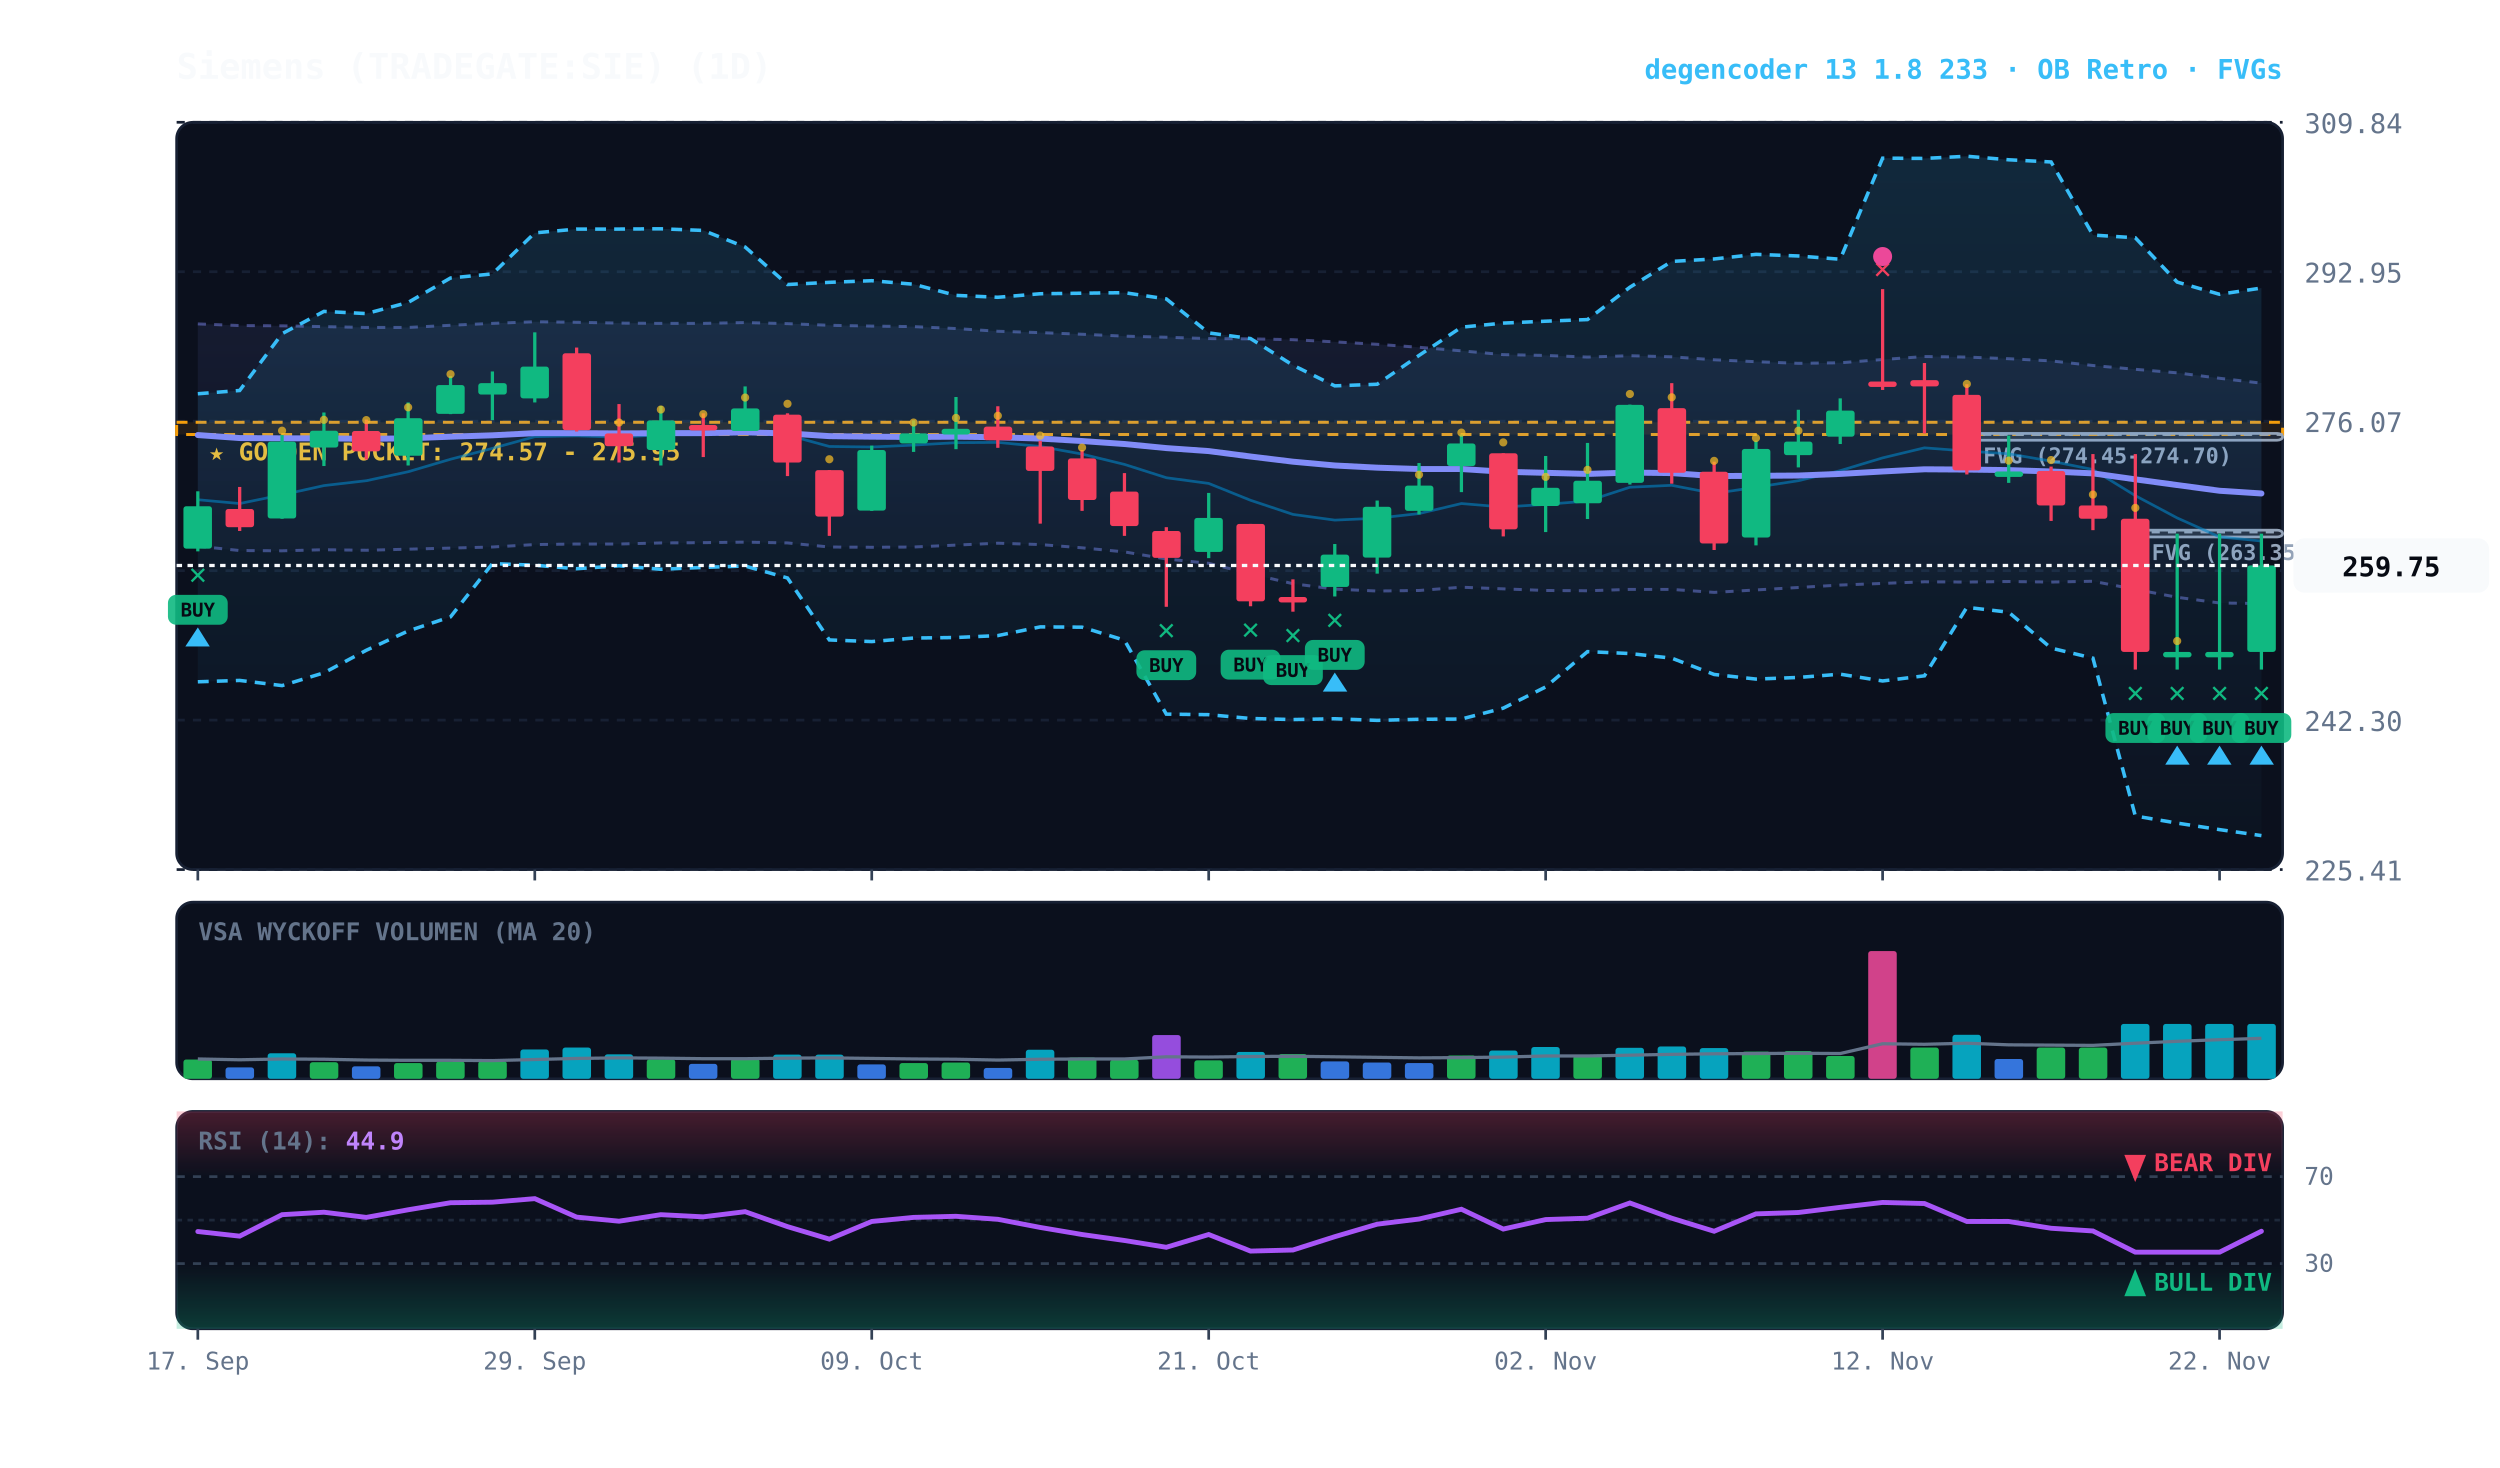
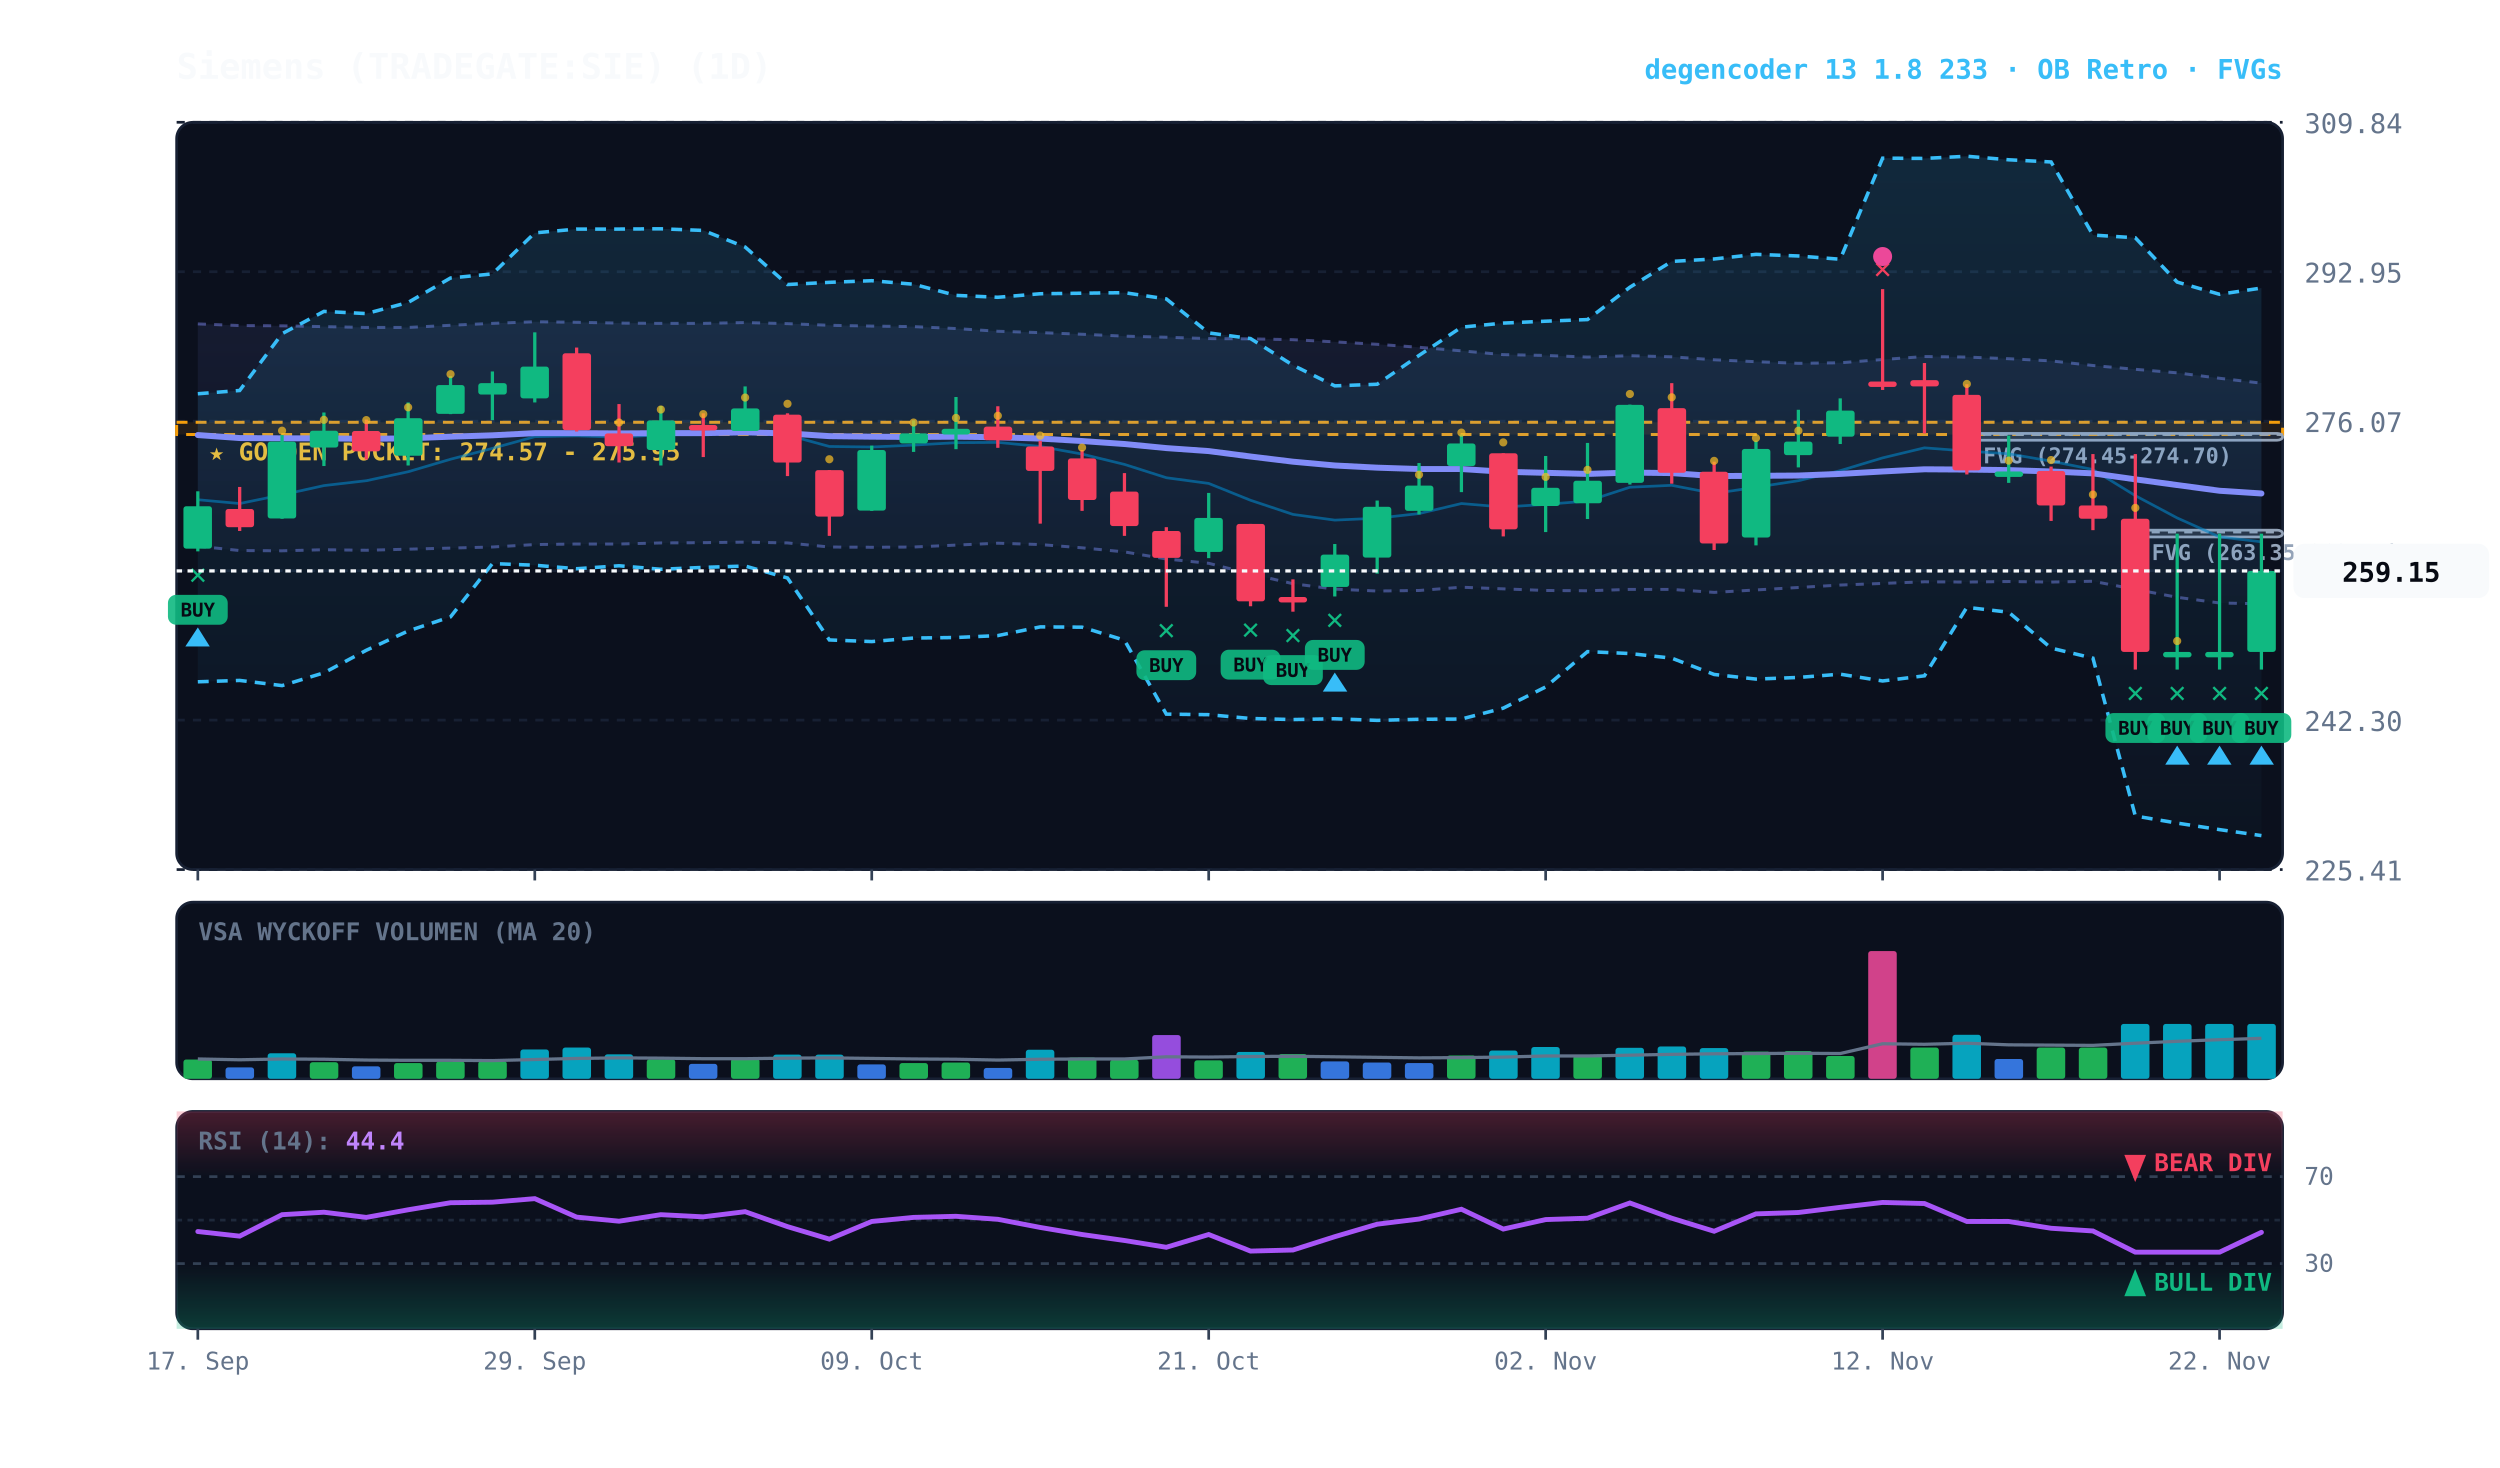
<svg xmlns="http://www.w3.org/2000/svg" viewBox="0 0 920 540" width="100%" height="100%" style="background:#070a13; font-family:'JetBrains Mono', monospace;">
  <defs>
    <linearGradient id="cloud-grad" x1="0%" y1="0%" x2="0%" y2="100%">
      <stop offset="0%" stop-color="#38bdf8" stop-opacity="0.14" />
      <stop offset="100%" stop-color="#38bdf8" stop-opacity="0.02" />
    </linearGradient>
    <linearGradient id="rfe-cloud" x1="0%" y1="0%" x2="0%" y2="100%">
      <stop offset="0%" stop-color="#818cf8" stop-opacity="0.09" />
      <stop offset="100%" stop-color="#818cf8" stop-opacity="0.02" />
    </linearGradient>
    <linearGradient id="rsi-overbought" x1="0%" y1="0%" x2="0%" y2="100%">
      <stop offset="0%" stop-color="#f43f5e" stop-opacity="0.25" />
      <stop offset="100%" stop-color="#f43f5e" stop-opacity="0.0" />
    </linearGradient>
    <linearGradient id="rsi-oversold" x1="0%" y1="0%" x2="0%" y2="100%">
      <stop offset="0%" stop-color="#10b981" stop-opacity="0.0" />
      <stop offset="100%" stop-color="#10b981" stop-opacity="0.25" />
    </linearGradient>
  </defs>
  <rect x="65" y="45" width="775" height="275" fill="#0b101d" rx="6" stroke="#172033" stroke-width="1" />
  <rect x="65" y="332" width="775" height="65" fill="#0b101d" rx="6" stroke="#172033" stroke-width="1" />
  <rect x="65" y="409" width="775" height="80" fill="#0b101d" rx="6" stroke="#172033" stroke-width="1" />
  <line x1="65" y1="320.0" x2="840" y2="320.0" stroke="#172033" stroke-dasharray="3,3" stroke-width="1" />
  <text x="848" y="324.0" fill="#64748b" font-size="10" text-anchor="start">225.41</text>
  <line x1="65" y1="265.0" x2="840" y2="265.0" stroke="#172033" stroke-dasharray="3,3" stroke-width="1" />
  <text x="848" y="269.0" fill="#64748b" font-size="10" text-anchor="start">242.30</text>
  <line x1="65" y1="210.0" x2="840" y2="210.0" stroke="#172033" stroke-dasharray="3,3" stroke-width="1" />
  <text x="848" y="214.0" fill="#64748b" font-size="10" text-anchor="start">259.18</text>
  <line x1="65" y1="155.0" x2="840" y2="155.0" stroke="#172033" stroke-dasharray="3,3" stroke-width="1" />
  <text x="848" y="159.0" fill="#64748b" font-size="10" text-anchor="start">276.07</text>
  <line x1="65" y1="100.0" x2="840" y2="100.0" stroke="#172033" stroke-dasharray="3,3" stroke-width="1" />
  <text x="848" y="104.0" fill="#64748b" font-size="10" text-anchor="start">292.95</text>
  <line x1="65" y1="45.0" x2="840" y2="45.0" stroke="#172033" stroke-dasharray="3,3" stroke-width="1" />
  <text x="848" y="49.0" fill="#64748b" font-size="10" text-anchor="start">309.84</text>
  <rect x="65" y="155.4" width="775" height="4.5" fill="rgba(245, 158, 11, 0.10)" stroke="#f59e0b" stroke-dasharray="4,3" stroke-width="1.1" />
  <text x="77" y="169.4" fill="#fbbf24" font-size="9" font-weight="bold">★ GOLDEN POCKET: 274.57 - 275.95</text>
  <rect x="785.8" y="195.1" width="54.2" height="2.5" fill="rgba(148, 163, 184, 0.18)" stroke="#94a3b8" stroke-width="1" rx="2" />
  <line x1="785.8" y1="195.8" x2="840" y2="195.8" stroke="#94a3b8" stroke-dasharray="3,3" stroke-width="1" />
  <text x="791.8" y="206.1" fill="#94a3b8" font-size="8" font-weight="bold">FVG (263.35-263.75)</text>
  <rect x="723.8" y="159.5" width="116.2" height="2.5" fill="rgba(148, 163, 184, 0.18)" stroke="#94a3b8" stroke-width="1" rx="2" />
  <line x1="723.8" y1="159.9" x2="840" y2="159.9" stroke="#94a3b8" stroke-dasharray="3,3" stroke-width="1" />
  <text x="729.8" y="170.5" fill="#94a3b8" font-size="8" font-weight="bold">FVG (274.45-274.70)</text>
-   <polygon points="72.8,119.2 88.2,119.8 103.8,119.9 119.2,120.2 134.8,120.5 150.2,120.5 165.8,119.7 181.2,119.0 196.8,118.4 212.2,118.6 227.8,118.9 243.2,119.0 258.8,119.0 274.2,118.7 289.8,119.1 305.2,119.7 320.8,120.0 336.2,120.2 351.8,120.9 367.2,121.9 382.8,122.4 398.2,123.0 413.8,123.7 429.2,124.1 444.8,124.6 460.2,124.7 475.8,125.0 491.2,125.8 506.8,126.7 522.2,127.8 537.8,129.1 553.2,130.5 568.8,130.8 584.2,131.4 599.8,130.9 615.2,131.3 630.8,132.4 646.2,133.1 661.8,133.7 677.2,133.5 692.8,132.3 708.2,131.2 723.8,131.4 739.2,132.0 754.8,132.8 770.2,134.5 785.8,135.9 801.2,137.2 816.8,139.2 832.2,141.0 832.2,222.1 816.8,221.9 801.2,219.8 785.8,216.9 770.2,213.9 754.8,214.2 739.2,214.0 723.8,214.2 708.2,214.1 692.8,214.7 677.2,215.3 661.8,216.2 646.2,217.1 630.8,218.0 615.2,216.9 599.8,216.9 584.2,217.4 568.8,217.3 553.2,216.7 537.8,216.1 522.2,217.3 506.8,217.5 491.2,216.8 475.8,214.8 460.2,211.2 444.8,207.3 429.2,205.7 413.8,203.1 398.2,201.6 382.8,200.4 367.2,199.9 351.8,200.6 336.2,201.3 320.8,201.4 305.2,201.3 289.8,199.8 274.2,199.5 258.8,199.7 243.2,199.8 227.8,200.2 212.2,200.2 196.8,200.4 181.2,201.3 165.8,201.7 150.2,202.1 134.8,202.5 119.2,202.3 103.8,202.7 88.2,202.6 72.8,201.0" fill="url(#rfe-cloud)" />
+   <polygon points="72.8,119.2 88.2,119.8 103.8,119.9 119.2,120.2 134.8,120.5 150.2,120.5 165.8,119.7 181.2,119.0 196.8,118.4 212.2,118.6 227.8,118.9 243.2,119.0 258.8,119.0 274.2,118.7 289.8,119.1 305.2,119.7 320.8,120.0 336.2,120.2 351.8,120.9 367.2,121.9 382.8,122.4 398.2,123.0 413.8,123.7 429.2,124.1 444.8,124.6 460.2,124.7 475.8,125.0 491.2,125.8 506.8,126.7 522.2,127.8 537.8,129.1 553.2,130.5 568.8,130.8 584.2,131.4 599.8,130.9 615.2,131.3 630.8,132.4 646.2,133.1 661.8,133.7 677.2,133.5 692.8,132.3 708.2,131.2 723.8,131.4 739.2,132.0 754.8,132.8 770.2,134.5 785.8,135.9 801.2,137.2 816.8,139.2 832.2,141.0 832.2,222.2 816.8,221.9 801.2,219.8 785.8,216.9 770.2,213.9 754.8,214.2 739.2,214.0 723.8,214.2 708.2,214.1 692.8,214.7 677.2,215.3 661.8,216.2 646.2,217.1 630.8,218.0 615.2,216.9 599.8,216.9 584.2,217.4 568.8,217.3 553.2,216.7 537.8,216.1 522.2,217.3 506.8,217.5 491.2,216.8 475.8,214.8 460.2,211.2 444.8,207.3 429.2,205.7 413.8,203.1 398.2,201.6 382.8,200.4 367.2,199.9 351.8,200.6 336.2,201.3 320.8,201.4 305.2,201.3 289.8,199.8 274.2,199.5 258.8,199.7 243.2,199.8 227.8,200.2 212.2,200.2 196.8,200.4 181.2,201.3 165.8,201.7 150.2,202.1 134.8,202.5 119.2,202.3 103.8,202.7 88.2,202.6 72.8,201.0" fill="url(#rfe-cloud)" />
  <polyline points="72.8,119.2 88.2,119.8 103.8,119.9 119.2,120.2 134.8,120.5 150.2,120.5 165.8,119.7 181.2,119.0 196.8,118.4 212.2,118.6 227.8,118.9 243.2,119.0 258.8,119.0 274.2,118.7 289.8,119.1 305.2,119.7 320.8,120.0 336.2,120.2 351.8,120.9 367.2,121.9 382.8,122.4 398.2,123.0 413.8,123.7 429.2,124.1 444.8,124.6 460.2,124.7 475.8,125.0 491.2,125.8 506.8,126.7 522.2,127.8 537.8,129.1 553.2,130.5 568.8,130.8 584.2,131.4 599.8,130.9 615.2,131.3 630.8,132.4 646.2,133.1 661.8,133.7 677.2,133.5 692.8,132.3 708.2,131.2 723.8,131.4 739.2,132.0 754.8,132.8 770.2,134.5 785.8,135.9 801.2,137.2 816.8,139.2 832.2,141.0" fill="none" stroke="#818cf8" stroke-width="1.1" stroke-opacity="0.45" stroke-dasharray="3,3" />
-   <polyline points="72.8,201.0 88.2,202.6 103.8,202.7 119.2,202.3 134.8,202.5 150.2,202.1 165.8,201.7 181.2,201.3 196.8,200.4 212.2,200.2 227.8,200.2 243.2,199.8 258.8,199.7 274.2,199.5 289.8,199.8 305.2,201.3 320.8,201.4 336.2,201.3 351.8,200.6 367.2,199.9 382.8,200.4 398.2,201.6 413.8,203.1 429.2,205.7 444.8,207.3 460.2,211.2 475.8,214.8 491.2,216.8 506.8,217.5 522.2,217.3 537.8,216.1 553.2,216.7 568.8,217.3 584.2,217.4 599.8,216.9 615.2,216.9 630.8,218.0 646.2,217.1 661.8,216.2 677.2,215.3 692.8,214.7 708.2,214.1 723.8,214.2 739.2,214.0 754.8,214.2 770.2,213.9 785.8,216.9 801.2,219.8 816.8,221.9 832.2,222.1" fill="none" stroke="#818cf8" stroke-width="1.1" stroke-opacity="0.45" stroke-dasharray="3,3" />
+   <polyline points="72.8,201.0 88.2,202.6 103.8,202.7 119.2,202.3 134.8,202.5 150.2,202.1 165.8,201.7 181.2,201.3 196.8,200.4 212.2,200.2 227.8,200.2 243.2,199.8 258.8,199.7 274.2,199.5 289.8,199.8 305.2,201.3 320.8,201.4 336.2,201.3 351.8,200.6 367.2,199.9 382.8,200.4 398.2,201.6 413.8,203.1 429.2,205.7 444.8,207.3 460.2,211.2 475.8,214.8 491.2,216.8 506.8,217.5 522.2,217.3 537.8,216.1 553.2,216.7 568.8,217.3 584.2,217.4 599.8,216.9 615.2,216.9 630.8,218.0 646.2,217.1 661.8,216.2 677.2,215.3 692.8,214.7 708.2,214.1 723.8,214.2 739.2,214.0 754.8,214.2 770.2,213.9 785.8,216.9 801.2,219.8 816.8,221.9 832.2,222.2" fill="none" stroke="#818cf8" stroke-width="1.1" stroke-opacity="0.45" stroke-dasharray="3,3" />
  <polygon points="72.8,144.9 88.2,143.7 103.8,122.8 119.2,114.6 134.8,115.4 150.2,111.3 165.8,102.3 181.2,100.8 196.8,85.7 212.2,84.3 227.8,84.3 243.2,84.2 258.8,84.8 274.2,90.9 289.8,104.7 305.2,103.9 320.8,103.3 336.2,104.6 351.8,108.7 367.2,109.4 382.8,108.1 398.2,107.9 413.8,107.7 429.2,110.0 444.8,122.5 460.2,124.6 475.8,134.4 491.2,142.0 506.8,141.4 522.2,130.8 537.8,120.4 553.2,118.9 568.8,118.2 584.2,117.6 599.8,105.7 615.2,96.2 630.8,95.3 646.2,93.6 661.8,94.2 677.2,95.4 692.8,58.2 708.2,58.3 723.8,57.5 739.2,58.8 754.8,59.6 770.2,86.5 785.8,87.5 801.2,103.8 816.8,108.3 832.2,106.0 832.2,307.5 816.8,305.3 801.2,302.9 785.8,300.3 770.2,242.2 754.8,238.5 739.2,225.3 723.8,223.5 708.2,248.7 692.8,250.6 677.2,248.1 661.8,249.3 646.2,249.9 630.8,248.2 615.2,242.2 599.8,240.5 584.2,239.8 568.8,252.8 553.2,260.6 537.8,264.6 522.2,264.7 506.8,265.1 491.2,264.5 475.8,264.8 460.2,264.4 444.8,263.0 429.2,262.8 413.8,235.6 398.2,230.8 382.8,230.7 367.2,233.9 351.8,234.6 336.2,234.8 320.8,236.1 305.2,235.5 289.8,212.7 274.2,208.3 258.8,208.8 243.2,209.5 227.8,208.2 212.2,209.3 196.8,208.0 181.2,207.4 165.8,227.0 150.2,232.2 134.8,239.3 119.2,247.6 103.8,252.3 88.2,250.4 72.8,250.9" fill="url(#cloud-grad)" />
  <polyline points="72.8,144.9 88.2,143.7 103.8,122.8 119.2,114.6 134.8,115.4 150.2,111.3 165.8,102.3 181.2,100.8 196.8,85.7 212.2,84.3 227.8,84.3 243.2,84.2 258.8,84.8 274.2,90.9 289.8,104.7 305.2,103.9 320.8,103.3 336.2,104.6 351.8,108.7 367.2,109.4 382.8,108.1 398.2,107.9 413.8,107.7 429.2,110.0 444.8,122.5 460.2,124.6 475.8,134.4 491.2,142.0 506.8,141.4 522.2,130.8 537.8,120.4 553.2,118.9 568.8,118.2 584.2,117.6 599.8,105.7 615.2,96.2 630.8,95.3 646.2,93.6 661.8,94.2 677.2,95.4 692.8,58.2 708.2,58.3 723.8,57.5 739.2,58.8 754.8,59.6 770.2,86.5 785.8,87.5 801.2,103.8 816.8,108.3 832.2,106.0" fill="none" stroke="#38bdf8" stroke-width="1.3" stroke-dasharray="4,3" />
  <polyline points="72.8,250.9 88.2,250.4 103.8,252.3 119.2,247.6 134.8,239.3 150.2,232.2 165.8,227.0 181.2,207.4 196.8,208.0 212.2,209.3 227.8,208.2 243.2,209.5 258.8,208.8 274.2,208.3 289.8,212.7 305.2,235.5 320.8,236.1 336.2,234.8 351.8,234.6 367.2,233.9 382.8,230.7 398.2,230.8 413.8,235.6 429.2,262.8 444.8,263.0 460.2,264.4 475.8,264.8 491.2,264.5 506.8,265.1 522.2,264.7 537.8,264.6 553.2,260.6 568.8,252.8 584.2,239.8 599.8,240.5 615.2,242.2 630.8,248.2 646.2,249.9 661.8,249.3 677.2,248.1 692.8,250.6 708.2,248.7 723.8,223.5 739.2,225.3 754.8,238.5 770.2,242.2 785.8,300.3 801.2,302.9 816.8,305.3 832.2,307.5" fill="none" stroke="#38bdf8" stroke-width="1.3" stroke-dasharray="4,3" />
-   <polyline points="72.8,183.9 88.2,185.3 103.8,182.1 119.2,178.7 134.8,176.9 150.2,173.6 165.8,169.0 181.2,165.0 196.8,160.7 212.2,160.4 227.8,160.9 243.2,160.0 258.8,159.7 274.2,158.4 289.8,160.1 305.2,164.3 320.8,164.5 336.2,163.8 351.8,162.9 367.2,162.8 382.8,164.3 398.2,167.1 413.8,170.9 429.2,175.8 444.8,177.9 460.2,184.1 475.8,189.3 491.2,191.4 506.8,190.7 522.2,189.0 537.8,185.3 553.2,186.6 568.8,185.6 584.2,184.4 599.8,179.3 615.2,178.6 630.8,181.6 646.2,179.3 661.8,176.9 677.2,173.2 692.8,168.5 708.2,164.8 723.8,166.0 739.2,167.0 754.8,169.7 770.2,172.8 785.8,182.4 801.2,190.6 816.8,197.6 832.2,199.1" fill="none" stroke="#0284c7" stroke-width="1.0" stroke-opacity="0.6" />
+   <polyline points="72.8,183.9 88.2,185.3 103.8,182.1 119.2,178.7 134.8,176.9 150.2,173.6 165.8,169.0 181.2,165.0 196.8,160.7 212.2,160.4 227.8,160.9 243.2,160.0 258.8,159.7 274.2,158.4 289.8,160.1 305.2,164.3 320.8,164.5 336.2,163.8 351.8,162.9 367.2,162.8 382.8,164.3 398.2,167.1 413.8,170.9 429.2,175.8 444.8,177.9 460.2,184.1 475.8,189.3 491.2,191.4 506.8,190.7 522.2,189.0 537.8,185.3 553.2,186.6 568.8,185.6 584.2,184.4 599.8,179.3 615.2,178.6 630.8,181.6 646.2,179.3 661.8,176.9 677.2,173.2 692.8,168.5 708.2,164.8 723.8,166.0 739.2,167.0 754.8,169.7 770.2,172.8 785.8,182.4 801.2,190.6 816.8,197.6 832.2,199.4" fill="none" stroke="#0284c7" stroke-width="1.0" stroke-opacity="0.6" />
  <polyline points="72.8,160.1 88.2,161.2 103.8,161.3 119.2,161.3 134.8,161.5 150.2,161.3 165.8,160.7 181.2,160.2 196.8,159.4 212.2,159.4 227.8,159.5 243.2,159.4 258.8,159.4 274.2,159.1 289.8,159.5 305.2,160.5 320.8,160.7 336.2,160.8 351.8,160.7 367.2,160.9 382.8,161.4 398.2,162.3 413.8,163.4 429.2,164.9 444.8,166.0 460.2,168.0 475.8,169.9 491.2,171.3 506.8,172.1 522.2,172.6 537.8,172.6 553.2,173.6 568.8,174.0 584.2,174.4 599.8,173.9 615.2,174.1 630.8,175.2 646.2,175.1 661.8,175.0 677.2,174.4 692.8,173.5 708.2,172.7 723.8,172.8 739.2,173.0 754.8,173.5 770.2,174.2 785.8,176.4 801.2,178.5 816.8,180.6 832.2,181.6" fill="none" stroke="#818cf8" stroke-width="2.2" stroke-linecap="round" />
  <line x1="72.8" y1="180.8" x2="72.8" y2="202.9" stroke="#10b981" stroke-width="1.2" />
  <rect x="67.5" y="186.3" width="10.5" height="15.6" fill="#10b981" rx="1" />
  <text x="72.8" y="214.9" fill="#10b981" font-size="11" font-weight="bold" text-anchor="middle">✕</text>
  <rect x="61.8" y="218.9" width="22" height="11" fill="#10b981" rx="3" opacity="0.9" />
  <text x="72.8" y="226.9" fill="#070a13" font-size="7" font-weight="bold" text-anchor="middle">BUY</text>
  <polygon points="72.8,230.9 68.2,237.9 77.2,237.9" fill="#38bdf8" />
  <line x1="88.2" y1="179.2" x2="88.2" y2="195.4" stroke="#f43f5e" stroke-width="1.2" />
  <rect x="83.0" y="187.3" width="10.5" height="6.7" fill="#f43f5e" rx="1" />
  <line x1="103.8" y1="160.1" x2="103.8" y2="190.9" stroke="#10b981" stroke-width="1.2" />
  <rect x="98.5" y="162.5" width="10.5" height="28.3" fill="#10b981" rx="1" />
  <circle cx="103.8" cy="158.5" r="1.5" fill="#fbbf24" opacity="0.7" />
  <line x1="119.2" y1="151.8" x2="119.2" y2="171.5" stroke="#10b981" stroke-width="1.2" />
  <rect x="114.0" y="158.5" width="10.5" height="6.2" fill="#10b981" rx="1" />
  <circle cx="119.2" cy="154.5" r="1.5" fill="#fbbf24" opacity="0.7" />
  <line x1="134.8" y1="154.4" x2="134.8" y2="169.1" stroke="#f43f5e" stroke-width="1.2" />
  <rect x="129.5" y="158.6" width="10.5" height="7.5" fill="#f43f5e" rx="1" />
  <circle cx="134.8" cy="154.6" r="1.5" fill="#fbbf24" opacity="0.7" />
  <line x1="150.2" y1="148.1" x2="150.2" y2="171.3" stroke="#10b981" stroke-width="1.2" />
  <rect x="145.0" y="153.9" width="10.5" height="13.8" fill="#10b981" rx="1" />
  <circle cx="150.2" cy="149.9" r="1.5" fill="#fbbf24" opacity="0.7" />
  <line x1="165.8" y1="138.4" x2="165.8" y2="152.4" stroke="#10b981" stroke-width="1.2" />
  <rect x="160.5" y="141.7" width="10.5" height="10.6" fill="#10b981" rx="1" />
  <circle cx="165.8" cy="137.7" r="1.5" fill="#fbbf24" opacity="0.7" />
  <line x1="181.2" y1="136.7" x2="181.2" y2="154.6" stroke="#10b981" stroke-width="1.2" />
  <rect x="176.0" y="141.0" width="10.5" height="4.2" fill="#10b981" rx="1" />
  <line x1="196.8" y1="122.3" x2="196.8" y2="148.1" stroke="#10b981" stroke-width="1.2" />
  <rect x="191.5" y="134.9" width="10.5" height="11.7" fill="#10b981" rx="1" />
  <line x1="212.2" y1="127.9" x2="212.2" y2="158.8" stroke="#f43f5e" stroke-width="1.2" />
  <rect x="207.0" y="130.0" width="10.5" height="28.3" fill="#f43f5e" rx="1" />
  <line x1="227.8" y1="148.7" x2="227.8" y2="170.2" stroke="#f43f5e" stroke-width="1.2" />
  <rect x="222.5" y="159.5" width="10.5" height="4.7" fill="#f43f5e" rx="1" />
  <circle cx="227.8" cy="155.5" r="1.5" fill="#fbbf24" opacity="0.7" />
  <line x1="243.2" y1="149.4" x2="243.2" y2="171.3" stroke="#10b981" stroke-width="1.2" />
  <rect x="238.0" y="154.7" width="10.5" height="10.9" fill="#10b981" rx="1" />
  <circle cx="243.2" cy="150.7" r="1.5" fill="#fbbf24" opacity="0.7" />
  <line x1="258.8" y1="152.1" x2="258.8" y2="168.2" stroke="#f43f5e" stroke-width="1.2" />
  <rect x="253.5" y="156.4" width="10.5" height="2.0" fill="#f43f5e" rx="1" />
  <circle cx="258.8" cy="152.4" r="1.5" fill="#fbbf24" opacity="0.7" />
  <line x1="274.2" y1="142.2" x2="274.2" y2="158.6" stroke="#10b981" stroke-width="1.2" />
  <rect x="269.0" y="150.3" width="10.5" height="8.3" fill="#10b981" rx="1" />
  <circle cx="274.2" cy="146.3" r="1.5" fill="#fbbf24" opacity="0.7" />
  <line x1="289.8" y1="152.1" x2="289.8" y2="175.2" stroke="#f43f5e" stroke-width="1.2" />
  <rect x="284.5" y="152.6" width="10.5" height="17.6" fill="#f43f5e" rx="1" />
  <circle cx="289.8" cy="148.6" r="1.5" fill="#fbbf24" opacity="0.7" />
  <line x1="305.2" y1="173.0" x2="305.2" y2="197.2" stroke="#f43f5e" stroke-width="1.2" />
  <rect x="300.0" y="173.0" width="10.5" height="17.1" fill="#f43f5e" rx="1" />
  <circle cx="305.2" cy="169.0" r="1.5" fill="#fbbf24" opacity="0.7" />
  <line x1="320.8" y1="164.0" x2="320.8" y2="188.0" stroke="#10b981" stroke-width="1.2" />
  <rect x="315.5" y="165.6" width="10.5" height="22.3" fill="#10b981" rx="1" />
  <line x1="336.2" y1="154.7" x2="336.2" y2="166.3" stroke="#10b981" stroke-width="1.2" />
  <rect x="331.0" y="159.5" width="10.5" height="3.7" fill="#10b981" rx="1" />
  <circle cx="336.2" cy="155.5" r="1.5" fill="#fbbf24" opacity="0.7" />
  <line x1="351.8" y1="146.1" x2="351.8" y2="165.3" stroke="#10b981" stroke-width="1.2" />
  <rect x="346.5" y="157.8" width="10.5" height="2.1" fill="#10b981" rx="1" />
  <circle cx="351.8" cy="153.8" r="1.5" fill="#fbbf24" opacity="0.7" />
  <line x1="367.2" y1="149.5" x2="367.2" y2="164.8" stroke="#f43f5e" stroke-width="1.2" />
  <rect x="362.0" y="157.0" width="10.5" height="5.0" fill="#f43f5e" rx="1" />
  <circle cx="367.2" cy="153.0" r="1.5" fill="#fbbf24" opacity="0.7" />
  <line x1="382.8" y1="162.2" x2="382.8" y2="192.7" stroke="#f43f5e" stroke-width="1.2" />
  <rect x="377.5" y="164.3" width="10.5" height="9.0" fill="#f43f5e" rx="1" />
  <circle cx="382.8" cy="160.3" r="1.5" fill="#fbbf24" opacity="0.7" />
  <line x1="398.2" y1="165.6" x2="398.2" y2="188.0" stroke="#f43f5e" stroke-width="1.2" />
  <rect x="393.0" y="168.7" width="10.5" height="15.3" fill="#f43f5e" rx="1" />
  <circle cx="398.2" cy="164.7" r="1.5" fill="#fbbf24" opacity="0.7" />
  <line x1="413.8" y1="174.1" x2="413.8" y2="197.2" stroke="#f43f5e" stroke-width="1.2" />
  <rect x="408.5" y="180.9" width="10.5" height="12.7" fill="#f43f5e" rx="1" />
  <line x1="429.2" y1="194.0" x2="429.2" y2="223.3" stroke="#f43f5e" stroke-width="1.2" />
  <rect x="424.0" y="195.4" width="10.5" height="9.9" fill="#f43f5e" rx="1" />
  <text x="429.2" y="235.3" fill="#10b981" font-size="11" font-weight="bold" text-anchor="middle">✕</text>
  <rect x="418.2" y="239.3" width="22" height="11" fill="#10b981" rx="3" opacity="0.9" />
  <text x="429.2" y="247.3" fill="#070a13" font-size="7" font-weight="bold" text-anchor="middle">BUY</text>
  <line x1="444.8" y1="181.4" x2="444.8" y2="205.4" stroke="#10b981" stroke-width="1.2" />
  <rect x="439.5" y="190.6" width="10.5" height="12.5" fill="#10b981" rx="1" />
  <line x1="460.2" y1="192.8" x2="460.2" y2="223.1" stroke="#f43f5e" stroke-width="1.2" />
  <rect x="455.0" y="192.8" width="10.5" height="28.5" fill="#f43f5e" rx="1" />
  <text x="460.2" y="235.1" fill="#10b981" font-size="11" font-weight="bold" text-anchor="middle">✕</text>
  <rect x="449.2" y="239.1" width="22" height="11" fill="#10b981" rx="3" opacity="0.9" />
  <text x="460.2" y="247.1" fill="#070a13" font-size="7" font-weight="bold" text-anchor="middle">BUY</text>
  <line x1="475.8" y1="213.2" x2="475.8" y2="225.1" stroke="#f43f5e" stroke-width="1.2" />
  <rect x="470.5" y="219.7" width="10.5" height="2.0" fill="#f43f5e" rx="1" />
  <text x="475.8" y="237.1" fill="#10b981" font-size="11" font-weight="bold" text-anchor="middle">✕</text>
  <rect x="464.8" y="241.1" width="22" height="11" fill="#10b981" rx="3" opacity="0.9" />
  <text x="475.8" y="249.1" fill="#070a13" font-size="7" font-weight="bold" text-anchor="middle">BUY</text>
  <line x1="491.2" y1="200.2" x2="491.2" y2="219.5" stroke="#10b981" stroke-width="1.2" />
  <rect x="486.0" y="204.1" width="10.5" height="11.9" fill="#10b981" rx="1" />
  <text x="491.2" y="231.5" fill="#10b981" font-size="11" font-weight="bold" text-anchor="middle">✕</text>
  <rect x="480.2" y="235.5" width="22" height="11" fill="#10b981" rx="3" opacity="0.9" />
  <text x="491.2" y="243.5" fill="#070a13" font-size="7" font-weight="bold" text-anchor="middle">BUY</text>
  <polygon points="491.2,247.5 486.8,254.5 495.8,254.5" fill="#38bdf8" />
  <line x1="506.8" y1="184.2" x2="506.8" y2="211.1" stroke="#10b981" stroke-width="1.2" />
  <rect x="501.5" y="186.5" width="10.5" height="18.7" fill="#10b981" rx="1" />
  <line x1="522.2" y1="170.4" x2="522.2" y2="189.3" stroke="#10b981" stroke-width="1.2" />
  <rect x="517.0" y="178.7" width="10.5" height="9.3" fill="#10b981" rx="1" />
  <circle cx="522.2" cy="174.7" r="1.5" fill="#fbbf24" opacity="0.7" />
  <line x1="537.8" y1="159.9" x2="537.8" y2="181.1" stroke="#10b981" stroke-width="1.2" />
  <rect x="532.5" y="163.2" width="10.5" height="8.3" fill="#10b981" rx="1" />
  <circle cx="537.8" cy="159.2" r="1.5" fill="#fbbf24" opacity="0.7" />
  <line x1="553.2" y1="166.8" x2="553.2" y2="197.4" stroke="#f43f5e" stroke-width="1.2" />
  <rect x="548.0" y="166.8" width="10.5" height="28.0" fill="#f43f5e" rx="1" />
  <circle cx="553.2" cy="162.8" r="1.5" fill="#fbbf24" opacity="0.7" />
  <line x1="568.8" y1="167.8" x2="568.8" y2="195.8" stroke="#10b981" stroke-width="1.2" />
  <rect x="563.5" y="179.5" width="10.5" height="6.7" fill="#10b981" rx="1" />
  <circle cx="568.8" cy="175.5" r="1.5" fill="#fbbf24" opacity="0.7" />
  <line x1="584.2" y1="163.0" x2="584.2" y2="191.0" stroke="#10b981" stroke-width="1.2" />
  <rect x="579.0" y="176.9" width="10.5" height="8.3" fill="#10b981" rx="1" />
  <circle cx="584.2" cy="172.9" r="1.5" fill="#fbbf24" opacity="0.7" />
  <line x1="599.8" y1="148.9" x2="599.8" y2="178.3" stroke="#10b981" stroke-width="1.2" />
  <rect x="594.5" y="149.0" width="10.5" height="28.7" fill="#10b981" rx="1" />
  <circle cx="599.8" cy="145.0" r="1.5" fill="#fbbf24" opacity="0.7" />
  <line x1="615.2" y1="141.0" x2="615.2" y2="178.0" stroke="#f43f5e" stroke-width="1.2" />
  <rect x="610.0" y="150.2" width="10.5" height="23.8" fill="#f43f5e" rx="1" />
  <circle cx="615.2" cy="146.2" r="1.5" fill="#fbbf24" opacity="0.7" />
  <line x1="630.8" y1="169.9" x2="630.8" y2="202.4" stroke="#f43f5e" stroke-width="1.2" />
  <rect x="625.5" y="173.6" width="10.5" height="26.4" fill="#f43f5e" rx="1" />
  <circle cx="630.8" cy="169.6" r="1.5" fill="#fbbf24" opacity="0.7" />
  <line x1="646.2" y1="162.1" x2="646.2" y2="200.7" stroke="#10b981" stroke-width="1.2" />
  <rect x="641.0" y="165.2" width="10.5" height="32.6" fill="#10b981" rx="1" />
  <circle cx="646.2" cy="161.2" r="1.5" fill="#fbbf24" opacity="0.7" />
  <line x1="661.8" y1="150.8" x2="661.8" y2="172.0" stroke="#10b981" stroke-width="1.2" />
  <rect x="656.5" y="162.5" width="10.5" height="5.0" fill="#10b981" rx="1" />
  <circle cx="661.8" cy="158.5" r="1.5" fill="#fbbf24" opacity="0.7" />
  <line x1="677.2" y1="146.6" x2="677.2" y2="163.4" stroke="#10b981" stroke-width="1.2" />
  <rect x="672.0" y="151.1" width="10.5" height="9.6" fill="#10b981" rx="1" />
  <line x1="692.8" y1="106.4" x2="692.8" y2="143.5" stroke="#f43f5e" stroke-width="1.2" />
  <rect x="687.5" y="140.4" width="10.5" height="2.0" fill="#f43f5e" rx="1" />
  <text x="692.8" y="102.4" fill="#f43f5e" font-size="11" font-weight="bold" text-anchor="middle">✕</text>
  <circle cx="692.8" cy="94.4" r="3.5" fill="#ec4899" />
  <line x1="708.2" y1="133.6" x2="708.2" y2="159.5" stroke="#f43f5e" stroke-width="1.2" />
  <rect x="703.0" y="139.9" width="10.5" height="2.3" fill="#f43f5e" rx="1" />
  <line x1="723.8" y1="141.4" x2="723.8" y2="174.6" stroke="#f43f5e" stroke-width="1.2" />
  <rect x="718.5" y="145.3" width="10.5" height="27.8" fill="#f43f5e" rx="1" />
  <circle cx="723.8" cy="141.3" r="1.5" fill="#fbbf24" opacity="0.7" />
  <line x1="739.2" y1="160.3" x2="739.2" y2="177.7" stroke="#10b981" stroke-width="1.2" />
  <rect x="734.0" y="173.5" width="10.5" height="2.0" fill="#10b981" rx="1" />
  <circle cx="739.2" cy="169.5" r="1.5" fill="#fbbf24" opacity="0.7" />
  <line x1="754.8" y1="171.7" x2="754.8" y2="191.7" stroke="#f43f5e" stroke-width="1.2" />
  <rect x="749.5" y="173.3" width="10.5" height="12.7" fill="#f43f5e" rx="1" />
  <circle cx="754.8" cy="169.3" r="1.5" fill="#fbbf24" opacity="0.7" />
  <line x1="770.2" y1="167.1" x2="770.2" y2="195.1" stroke="#f43f5e" stroke-width="1.2" />
  <rect x="765.0" y="186.0" width="10.5" height="4.9" fill="#f43f5e" rx="1" />
  <circle cx="770.2" cy="182.0" r="1.5" fill="#fbbf24" opacity="0.7" />
  <line x1="785.8" y1="167.1" x2="785.8" y2="246.4" stroke="#f43f5e" stroke-width="1.2" />
  <rect x="780.5" y="190.9" width="10.5" height="49.0" fill="#f43f5e" rx="1" />
  <text x="785.8" y="258.4" fill="#10b981" font-size="11" font-weight="bold" text-anchor="middle">✕</text>
  <rect x="774.8" y="262.4" width="22" height="11" fill="#10b981" rx="3" opacity="0.9" />
  <text x="785.8" y="270.4" fill="#070a13" font-size="7" font-weight="bold" text-anchor="middle">BUY</text>
  <circle cx="785.8" cy="186.9" r="1.5" fill="#fbbf24" opacity="0.7" />
  <line x1="801.2" y1="196.4" x2="801.2" y2="246.4" stroke="#10b981" stroke-width="1.2" />
  <rect x="796.0" y="239.9" width="10.5" height="2.0" fill="#10b981" rx="1" />
  <text x="801.2" y="258.4" fill="#10b981" font-size="11" font-weight="bold" text-anchor="middle">✕</text>
  <rect x="790.2" y="262.4" width="22" height="11" fill="#10b981" rx="3" opacity="0.9" />
  <text x="801.2" y="270.4" fill="#070a13" font-size="7" font-weight="bold" text-anchor="middle">BUY</text>
  <polygon points="801.2,274.4 796.8,281.4 805.8,281.4" fill="#38bdf8" />
  <circle cx="801.2" cy="235.9" r="1.5" fill="#fbbf24" opacity="0.7" />
  <line x1="816.8" y1="196.4" x2="816.8" y2="246.4" stroke="#10b981" stroke-width="1.2" />
  <rect x="811.5" y="239.9" width="10.5" height="2.0" fill="#10b981" rx="1" />
  <text x="816.8" y="258.4" fill="#10b981" font-size="11" font-weight="bold" text-anchor="middle">✕</text>
  <rect x="805.8" y="262.4" width="22" height="11" fill="#10b981" rx="3" opacity="0.9" />
  <text x="816.8" y="270.4" fill="#070a13" font-size="7" font-weight="bold" text-anchor="middle">BUY</text>
  <polygon points="816.8,274.4 812.2,281.4 821.2,281.4" fill="#38bdf8" />
  <line x1="832.2" y1="196.4" x2="832.2" y2="246.4" stroke="#10b981" stroke-width="1.2" />
-   <rect x="827.0" y="208.1" width="10.5" height="31.8" fill="#10b981" rx="1" />
+   <rect x="827.0" y="210.1" width="10.5" height="29.8" fill="#10b981" rx="1" />
  <text x="832.2" y="258.4" fill="#10b981" font-size="11" font-weight="bold" text-anchor="middle">✕</text>
  <rect x="821.2" y="262.4" width="22" height="11" fill="#10b981" rx="3" opacity="0.9" />
  <text x="832.2" y="270.4" fill="#070a13" font-size="7" font-weight="bold" text-anchor="middle">BUY</text>
  <polygon points="832.2,274.4 827.8,281.4 836.8,281.4" fill="#38bdf8" />
-   <line x1="65" y1="208.1" x2="840" y2="208.1" stroke="#f8fafc" stroke-width="1.2" stroke-dasharray="2,2" />
-   <rect x="844" y="198.1" width="72" height="20" fill="#f8fafc" rx="4" />
-   <text x="880" y="212.1" fill="#070a13" font-size="10" font-weight="bold" text-anchor="middle">259.75</text>
+   <line x1="65" y1="210.1" x2="840" y2="210.1" stroke="#f8fafc" stroke-width="1.2" stroke-dasharray="2,2" />
+   <rect x="844" y="200.1" width="72" height="20" fill="#f8fafc" rx="4" />
+   <text x="880" y="214.1" fill="#070a13" font-size="10" font-weight="bold" text-anchor="middle">259.15</text>
  <text x="73" y="346" fill="#64748b" font-size="9" font-weight="bold">VSA WYCKOFF VOLUMEN (MA 20)</text>
  <rect x="67.5" y="389.9" width="10.5" height="7.1" fill="#22c55e" opacity="0.88" rx="1" />
  <rect x="83.0" y="392.8" width="10.5" height="4.2" fill="#3b82f6" opacity="0.88" rx="1" />
  <rect x="98.5" y="387.6" width="10.5" height="9.4" fill="#06b6d4" opacity="0.88" rx="1" />
  <rect x="114.0" y="390.9" width="10.5" height="6.1" fill="#22c55e" opacity="0.88" rx="1" />
  <rect x="129.5" y="392.4" width="10.5" height="4.6" fill="#3b82f6" opacity="0.88" rx="1" />
  <rect x="145.0" y="391.2" width="10.5" height="5.8" fill="#22c55e" opacity="0.88" rx="1" />
  <rect x="160.5" y="390.6" width="10.5" height="6.4" fill="#22c55e" opacity="0.88" rx="1" />
  <rect x="176.0" y="390.5" width="10.5" height="6.5" fill="#22c55e" opacity="0.88" rx="1" />
  <rect x="191.5" y="386.2" width="10.5" height="10.8" fill="#06b6d4" opacity="0.88" rx="1" />
  <rect x="207.0" y="385.5" width="10.5" height="11.5" fill="#06b6d4" opacity="0.88" rx="1" />
  <rect x="222.5" y="388.0" width="10.5" height="9.0" fill="#06b6d4" opacity="0.88" rx="1" />
  <rect x="238.0" y="389.8" width="10.5" height="7.2" fill="#22c55e" opacity="0.88" rx="1" />
  <rect x="253.5" y="391.5" width="10.5" height="5.5" fill="#3b82f6" opacity="0.88" rx="1" />
  <rect x="269.0" y="389.6" width="10.5" height="7.4" fill="#22c55e" opacity="0.88" rx="1" />
  <rect x="284.5" y="388.1" width="10.5" height="8.9" fill="#06b6d4" opacity="0.88" rx="1" />
  <rect x="300.0" y="388.1" width="10.5" height="8.9" fill="#06b6d4" opacity="0.88" rx="1" />
  <rect x="315.5" y="391.7" width="10.5" height="5.3" fill="#3b82f6" opacity="0.88" rx="1" />
  <rect x="331.0" y="391.2" width="10.5" height="5.8" fill="#22c55e" opacity="0.88" rx="1" />
  <rect x="346.5" y="391.0" width="10.5" height="6.0" fill="#22c55e" opacity="0.88" rx="1" />
  <rect x="362.0" y="393.0" width="10.5" height="4.0" fill="#3b82f6" opacity="0.88" rx="1" />
  <rect x="377.5" y="386.3" width="10.5" height="10.7" fill="#06b6d4" opacity="0.88" rx="1" />
  <rect x="393.0" y="389.2" width="10.5" height="7.8" fill="#22c55e" opacity="0.88" rx="1" />
  <rect x="408.5" y="390.0" width="10.5" height="7.0" fill="#22c55e" opacity="0.88" rx="1" />
  <rect x="424.0" y="380.9" width="10.5" height="16.1" fill="#a855f7" opacity="0.88" rx="1" />
  <rect x="439.5" y="390.2" width="10.5" height="6.8" fill="#22c55e" opacity="0.88" rx="1" />
  <rect x="455.0" y="387.1" width="10.5" height="9.9" fill="#06b6d4" opacity="0.88" rx="1" />
  <rect x="470.5" y="387.9" width="10.5" height="9.1" fill="#22c55e" opacity="0.88" rx="1" />
  <rect x="486.0" y="390.6" width="10.5" height="6.4" fill="#3b82f6" opacity="0.88" rx="1" />
  <rect x="501.5" y="391.0" width="10.5" height="6.0" fill="#3b82f6" opacity="0.88" rx="1" />
  <rect x="517.0" y="391.2" width="10.5" height="5.8" fill="#3b82f6" opacity="0.88" rx="1" />
  <rect x="532.5" y="388.4" width="10.5" height="8.6" fill="#22c55e" opacity="0.88" rx="1" />
  <rect x="548.0" y="386.6" width="10.5" height="10.4" fill="#06b6d4" opacity="0.88" rx="1" />
  <rect x="563.5" y="385.3" width="10.5" height="11.7" fill="#06b6d4" opacity="0.88" rx="1" />
  <rect x="579.0" y="388.4" width="10.5" height="8.6" fill="#22c55e" opacity="0.88" rx="1" />
  <rect x="594.5" y="385.6" width="10.5" height="11.4" fill="#06b6d4" opacity="0.88" rx="1" />
  <rect x="610.0" y="385.1" width="10.5" height="11.9" fill="#06b6d4" opacity="0.88" rx="1" />
  <rect x="625.5" y="385.7" width="10.5" height="11.3" fill="#06b6d4" opacity="0.88" rx="1" />
  <rect x="641.0" y="387.0" width="10.5" height="10.0" fill="#22c55e" opacity="0.88" rx="1" />
  <rect x="656.5" y="386.8" width="10.5" height="10.2" fill="#22c55e" opacity="0.88" rx="1" />
  <rect x="672.0" y="388.6" width="10.5" height="8.4" fill="#22c55e" opacity="0.88" rx="1" />
  <rect x="687.5" y="350.0" width="10.5" height="47.0" fill="#ec4899" opacity="0.88" rx="1" />
  <rect x="703.0" y="385.5" width="10.5" height="11.5" fill="#22c55e" opacity="0.88" rx="1" />
  <rect x="718.5" y="380.8" width="10.5" height="16.2" fill="#06b6d4" opacity="0.88" rx="1" />
  <rect x="734.0" y="389.7" width="10.5" height="7.3" fill="#3b82f6" opacity="0.88" rx="1" />
  <rect x="749.5" y="385.5" width="10.5" height="11.5" fill="#22c55e" opacity="0.88" rx="1" />
  <rect x="765.0" y="385.5" width="10.5" height="11.5" fill="#22c55e" opacity="0.88" rx="1" />
  <rect x="780.5" y="376.8" width="10.5" height="20.2" fill="#06b6d4" opacity="0.88" rx="1" />
  <rect x="796.0" y="376.8" width="10.5" height="20.2" fill="#06b6d4" opacity="0.88" rx="1" />
  <rect x="811.5" y="376.8" width="10.5" height="20.2" fill="#06b6d4" opacity="0.88" rx="1" />
  <rect x="827.0" y="376.8" width="10.5" height="20.2" fill="#06b6d4" opacity="0.88" rx="1" />
  <polyline points="72.8,389.7 88.2,390.0 103.8,389.7 119.2,389.8 134.8,390.1 150.2,390.2 165.8,390.2 181.2,390.3 196.8,389.9 212.2,389.5 227.8,389.3 243.2,389.4 258.8,389.6 274.2,389.6 289.8,389.4 305.2,389.3 320.8,389.5 336.2,389.7 351.8,389.8 367.2,390.1 382.8,389.8 398.2,389.7 413.8,389.7 429.2,388.9 444.8,389.0 460.2,388.8 475.8,388.7 491.2,388.9 506.8,389.1 522.2,389.3 537.8,389.2 553.2,389.0 568.8,388.6 584.2,388.6 599.8,388.3 615.2,388.0 630.8,387.8 646.2,387.7 661.8,387.6 677.2,387.7 692.8,384.1 708.2,384.3 723.8,383.9 739.2,384.5 754.8,384.6 770.2,384.7 785.8,383.9 801.2,383.2 816.8,382.6 832.2,382.1" fill="none" stroke="#64748b" stroke-width="1.2" />
  <rect x="65" y="409" width="775" height="24.0" fill="url(#rsi-overbought)" />
  <rect x="65" y="465.0" width="775" height="24.0" fill="url(#rsi-oversold)" />
  <line x1="65" y1="433.0" x2="840" y2="433.0" stroke="#334155" stroke-dasharray="3,3" stroke-width="1" />
  <text x="848" y="436.0" fill="#64748b" font-size="9">70</text>
  <line x1="65" y1="449.0" x2="840" y2="449.0" stroke="#1e293b" stroke-dasharray="2,2" stroke-width="1" />
  <line x1="65" y1="465.0" x2="840" y2="465.0" stroke="#334155" stroke-dasharray="3,3" stroke-width="1" />
  <text x="848" y="468.0" fill="#64748b" font-size="9">30</text>
-   <polyline points="72.8,453.2 88.2,454.9 103.8,447.0 119.2,446.1 134.8,448.0 150.2,445.2 165.8,442.6 181.2,442.4 196.8,441.1 212.2,447.9 227.8,449.4 243.2,447.0 258.8,447.8 274.2,445.9 289.8,451.4 305.2,456.0 320.8,449.5 336.2,448.0 351.8,447.6 367.2,448.7 382.8,451.7 398.2,454.3 413.8,456.5 429.2,459.0 444.8,454.3 460.2,460.4 475.8,460.0 491.2,455.1 506.8,450.5 522.2,448.6 537.8,445.0 553.2,452.3 568.8,448.8 584.2,448.3 599.8,442.7 615.2,448.3 630.8,453.1 646.2,446.7 661.8,446.2 677.2,444.3 692.8,442.5 708.2,442.9 723.8,449.5 739.2,449.5 754.8,452.0 770.2,453.0 785.8,460.8 801.2,460.8 816.8,460.8 832.2,453.1" fill="none" stroke="#a855f7" stroke-width="1.8" stroke-linecap="round" />
+   <polyline points="72.8,453.2 88.2,454.9 103.8,447.0 119.2,446.1 134.8,448.0 150.2,445.2 165.8,442.6 181.2,442.4 196.8,441.1 212.2,447.9 227.8,449.4 243.2,447.0 258.8,447.8 274.2,445.9 289.8,451.4 305.2,456.0 320.8,449.5 336.2,448.0 351.8,447.6 367.2,448.7 382.8,451.7 398.2,454.3 413.8,456.5 429.2,459.0 444.8,454.3 460.2,460.4 475.8,460.0 491.2,455.1 506.8,450.5 522.2,448.6 537.8,445.0 553.2,452.3 568.8,448.8 584.2,448.3 599.8,442.7 615.2,448.3 630.8,453.1 646.2,446.7 661.8,446.2 677.2,444.3 692.8,442.5 708.2,442.9 723.8,449.5 739.2,449.5 754.8,452.0 770.2,453.0 785.8,460.8 801.2,460.8 816.8,460.8 832.2,453.5" fill="none" stroke="#a855f7" stroke-width="1.8" stroke-linecap="round" />
  <g transform="translate(785.75, 477)">
    <path d="M 0 -10 L 4 0 L -4 0 Z" fill="#10b981" />
    <text x="7" y="-2" fill="#10b981" font-size="9" font-weight="bold">BULL DIV</text>
  </g>
  <g transform="translate(785.75, 425)">
    <path d="M 0 10 L 4 0 L -4 0 Z" fill="#f43f5e" />
    <text x="7" y="6" fill="#f43f5e" font-size="9" font-weight="bold">BEAR DIV</text>
  </g>
-   <text x="73" y="423" fill="#64748b" font-size="9" font-weight="bold">RSI (14): <tspan fill="#c084fc">44.9</tspan>
+   <text x="73" y="423" fill="#64748b" font-size="9" font-weight="bold">RSI (14): <tspan fill="#c084fc">44.4</tspan>
  </text>
  <line x1="72.8" y1="320" x2="72.8" y2="324" stroke="#334155" stroke-width="1" />
  <line x1="72.8" y1="489" x2="72.8" y2="493" stroke="#334155" stroke-width="1" />
  <text x="72.8" y="504" fill="#64748b" font-size="9" text-anchor="middle">17. Sep</text>
  <line x1="196.8" y1="320" x2="196.8" y2="324" stroke="#334155" stroke-width="1" />
  <line x1="196.8" y1="489" x2="196.8" y2="493" stroke="#334155" stroke-width="1" />
  <text x="196.8" y="504" fill="#64748b" font-size="9" text-anchor="middle">29. Sep</text>
  <line x1="320.8" y1="320" x2="320.8" y2="324" stroke="#334155" stroke-width="1" />
  <line x1="320.8" y1="489" x2="320.8" y2="493" stroke="#334155" stroke-width="1" />
  <text x="320.8" y="504" fill="#64748b" font-size="9" text-anchor="middle">09. Oct</text>
  <line x1="444.8" y1="320" x2="444.8" y2="324" stroke="#334155" stroke-width="1" />
  <line x1="444.8" y1="489" x2="444.8" y2="493" stroke="#334155" stroke-width="1" />
  <text x="444.8" y="504" fill="#64748b" font-size="9" text-anchor="middle">21. Oct</text>
  <line x1="568.8" y1="320" x2="568.8" y2="324" stroke="#334155" stroke-width="1" />
  <line x1="568.8" y1="489" x2="568.8" y2="493" stroke="#334155" stroke-width="1" />
  <text x="568.8" y="504" fill="#64748b" font-size="9" text-anchor="middle">02. Nov</text>
  <line x1="692.8" y1="320" x2="692.8" y2="324" stroke="#334155" stroke-width="1" />
  <line x1="692.8" y1="489" x2="692.8" y2="493" stroke="#334155" stroke-width="1" />
  <text x="692.8" y="504" fill="#64748b" font-size="9" text-anchor="middle">12. Nov</text>
  <line x1="816.8" y1="320" x2="816.8" y2="324" stroke="#334155" stroke-width="1" />
  <line x1="816.8" y1="489" x2="816.8" y2="493" stroke="#334155" stroke-width="1" />
  <text x="816.8" y="504" fill="#64748b" font-size="9" text-anchor="middle">22. Nov</text>
  <text x="65" y="29" fill="#f8fafc" font-size="13" font-weight="bold">Siemens (TRADEGATE:SIE) (1D)</text>
  <text x="840" y="29" fill="#38bdf8" font-size="10" font-weight="bold" text-anchor="end">degencoder 13 1.8 233 · OB Retro · FVGs</text>
</svg>
